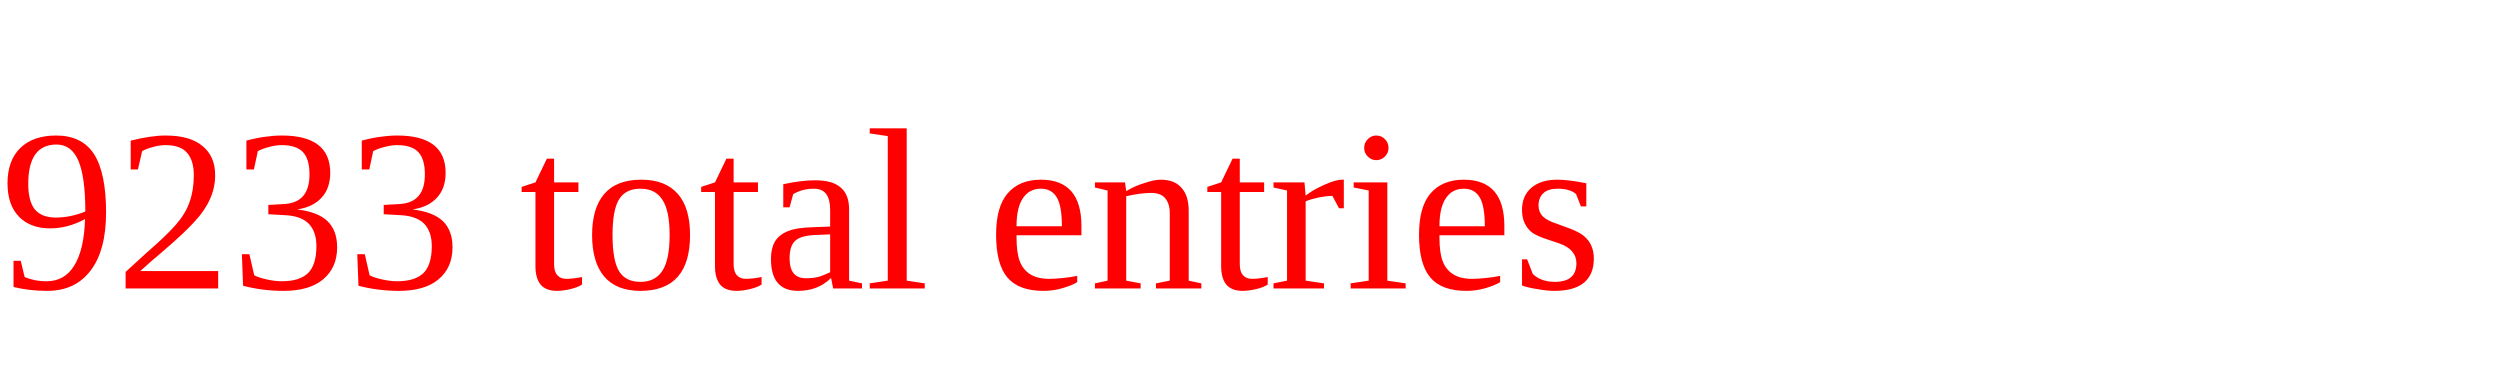
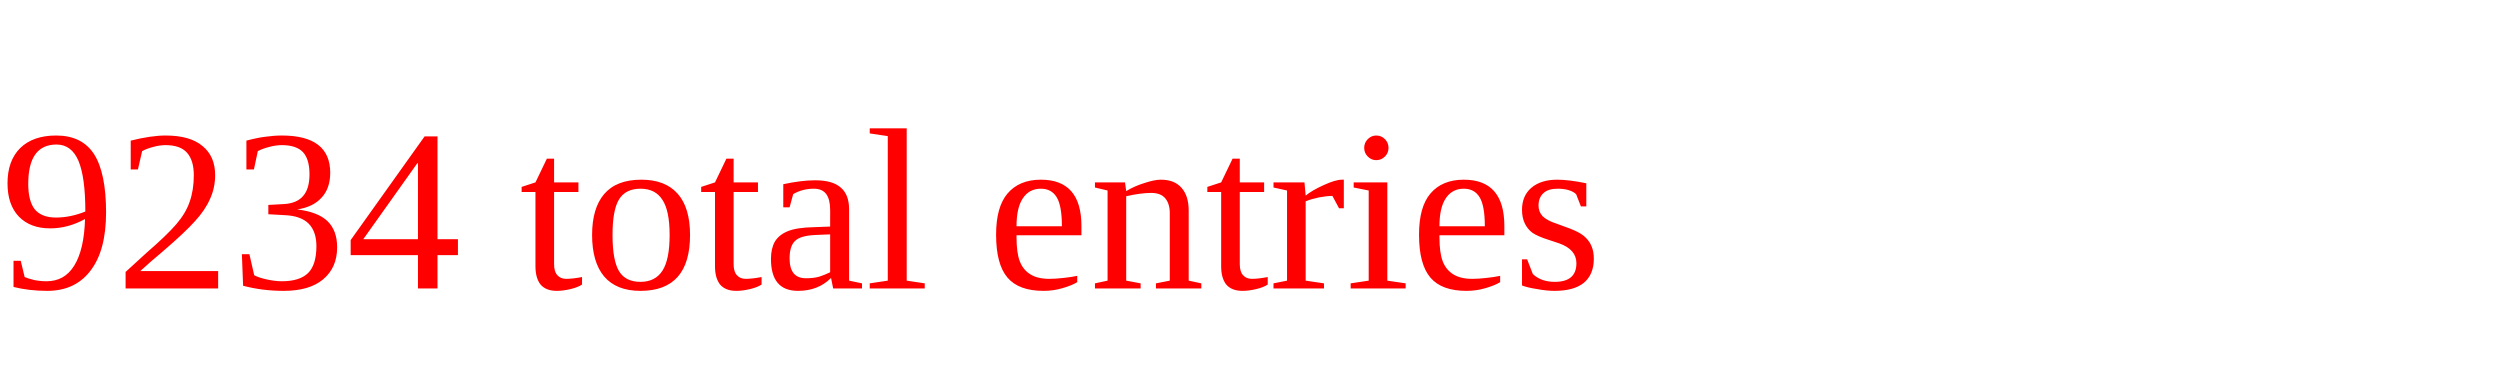
<svg xmlns="http://www.w3.org/2000/svg" height="20" width="130" version="1.1">
-   <text x="0" y="15" fill="red">9233 total entries</text>
+   <text x="0" y="15" fill="red">9234 total entries</text>
</svg>
